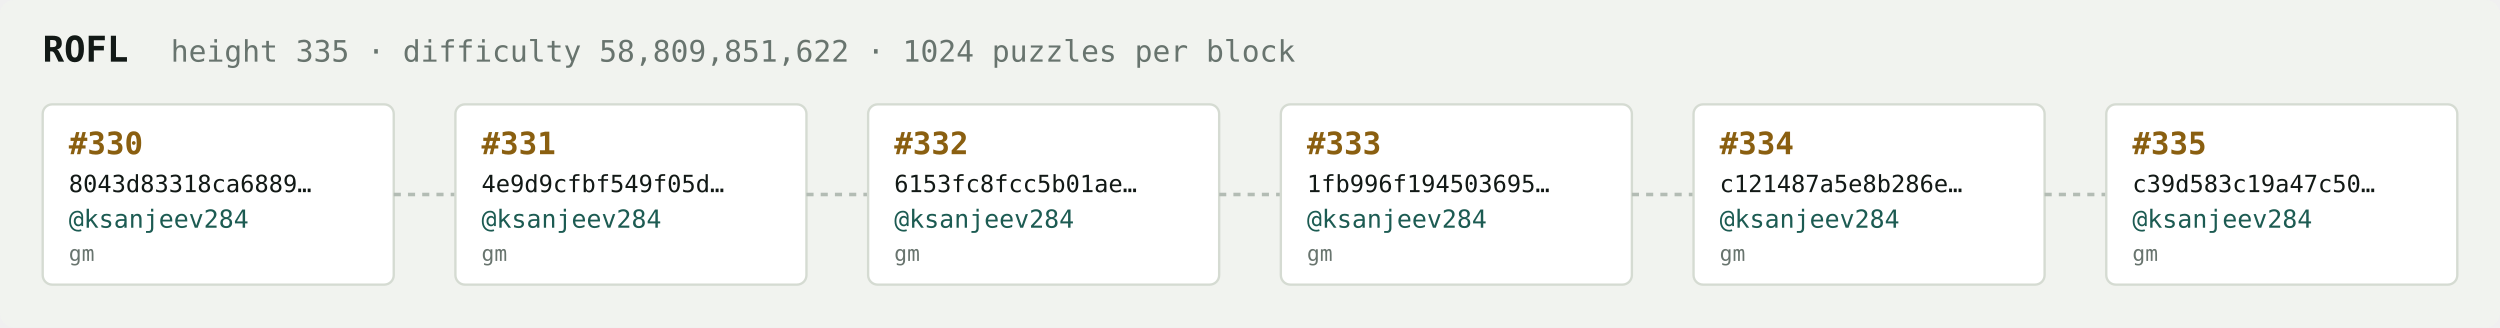
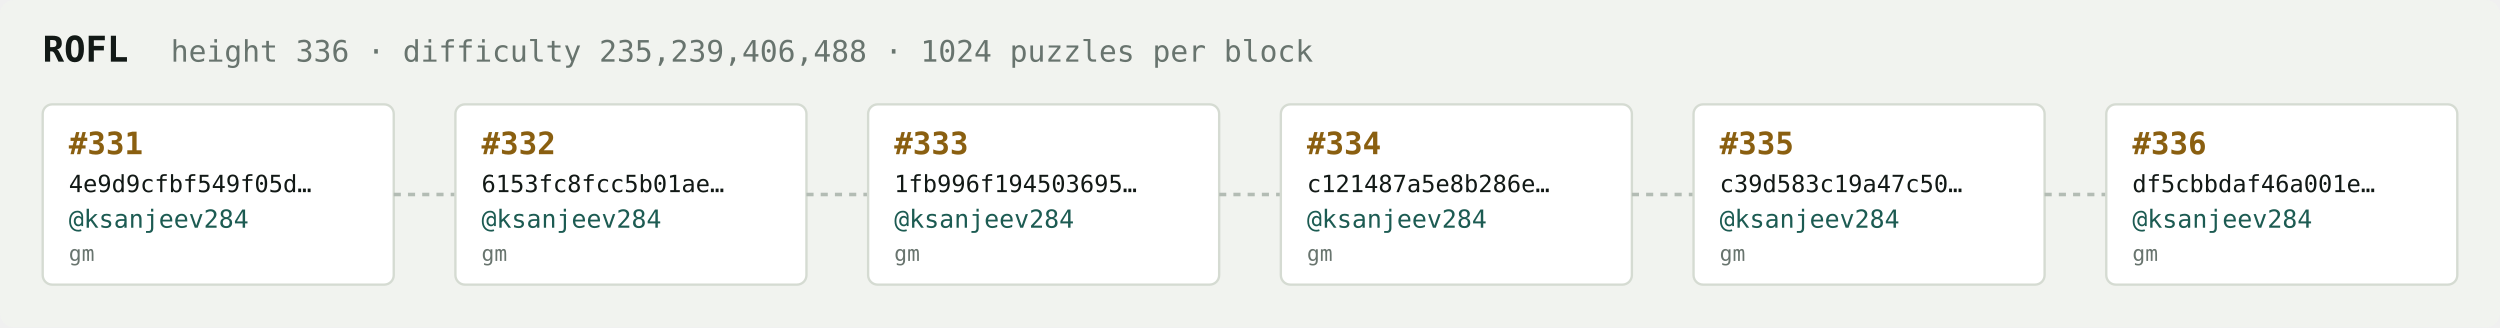
<svg xmlns="http://www.w3.org/2000/svg" width="1054" height="138" viewBox="0 0 1054 138" font-family="ui-monospace,SFMono-Regular,Menlo,monospace">
  <rect fill="#f1f3ef" width="1054" height="138" rx="6" />
  <text x="18" y="26" fill="#121916" font-size="15" font-weight="700">ROFL</text>
-   <text x="72" y="26" fill="#68746e" font-size="12.5">height 335 · difficulty 58,809,851,622 · 1024 puzzles per block</text>
+   <text x="72" y="26" fill="#68746e" font-size="12.5">height 336 · difficulty 235,239,406,488 · 1024 puzzles per block</text>
  <rect x="18" y="44" width="148" height="76" rx="4" fill="#ffffff" stroke="#d5dbd2" stroke-width="1" />
-   <text x="29" y="65" fill="#8a5f10" font-size="13" font-weight="700">#330</text>
-   <text x="29" y="81" fill="#121916" font-size="10">8043d83318ca6889…</text>
+   <text x="29" y="65" fill="#8a5f10" font-size="13" font-weight="700">#331</text>
+   <text x="29" y="81" fill="#121916" font-size="10">4e9d9cfbf549f05d…</text>
  <text x="29" y="96" fill="#1c5b52" font-size="10.5">@ksanjeev284</text>
  <text x="29" y="110" fill="#68746e" font-size="9">gm</text>
  <line x1="166" y1="82.0" x2="192" y2="82.0" stroke="#b3bcb4" stroke-width="1.5" stroke-dasharray="3 3" />
  <rect x="192" y="44" width="148" height="76" rx="4" fill="#ffffff" stroke="#d5dbd2" stroke-width="1" />
-   <text x="203" y="65" fill="#8a5f10" font-size="13" font-weight="700">#331</text>
-   <text x="203" y="81" fill="#121916" font-size="10">4e9d9cfbf549f05d…</text>
+   <text x="203" y="65" fill="#8a5f10" font-size="13" font-weight="700">#332</text>
+   <text x="203" y="81" fill="#121916" font-size="10">6153fc8fcc5b01ae…</text>
  <text x="203" y="96" fill="#1c5b52" font-size="10.5">@ksanjeev284</text>
  <text x="203" y="110" fill="#68746e" font-size="9">gm</text>
  <line x1="340" y1="82.0" x2="366" y2="82.0" stroke="#b3bcb4" stroke-width="1.5" stroke-dasharray="3 3" />
  <rect x="366" y="44" width="148" height="76" rx="4" fill="#ffffff" stroke="#d5dbd2" stroke-width="1" />
-   <text x="377" y="65" fill="#8a5f10" font-size="13" font-weight="700">#332</text>
-   <text x="377" y="81" fill="#121916" font-size="10">6153fc8fcc5b01ae…</text>
+   <text x="377" y="65" fill="#8a5f10" font-size="13" font-weight="700">#333</text>
+   <text x="377" y="81" fill="#121916" font-size="10">1fb996f194503695…</text>
  <text x="377" y="96" fill="#1c5b52" font-size="10.5">@ksanjeev284</text>
  <text x="377" y="110" fill="#68746e" font-size="9">gm</text>
  <line x1="514" y1="82.0" x2="540" y2="82.0" stroke="#b3bcb4" stroke-width="1.5" stroke-dasharray="3 3" />
  <rect x="540" y="44" width="148" height="76" rx="4" fill="#ffffff" stroke="#d5dbd2" stroke-width="1" />
-   <text x="551" y="65" fill="#8a5f10" font-size="13" font-weight="700">#333</text>
-   <text x="551" y="81" fill="#121916" font-size="10">1fb996f194503695…</text>
+   <text x="551" y="65" fill="#8a5f10" font-size="13" font-weight="700">#334</text>
+   <text x="551" y="81" fill="#121916" font-size="10">c121487a5e8b286e…</text>
  <text x="551" y="96" fill="#1c5b52" font-size="10.5">@ksanjeev284</text>
  <text x="551" y="110" fill="#68746e" font-size="9">gm</text>
  <line x1="688" y1="82.0" x2="714" y2="82.0" stroke="#b3bcb4" stroke-width="1.5" stroke-dasharray="3 3" />
  <rect x="714" y="44" width="148" height="76" rx="4" fill="#ffffff" stroke="#d5dbd2" stroke-width="1" />
-   <text x="725" y="65" fill="#8a5f10" font-size="13" font-weight="700">#334</text>
-   <text x="725" y="81" fill="#121916" font-size="10">c121487a5e8b286e…</text>
+   <text x="725" y="65" fill="#8a5f10" font-size="13" font-weight="700">#335</text>
+   <text x="725" y="81" fill="#121916" font-size="10">c39d583c19a47c50…</text>
  <text x="725" y="96" fill="#1c5b52" font-size="10.5">@ksanjeev284</text>
  <text x="725" y="110" fill="#68746e" font-size="9">gm</text>
  <line x1="862" y1="82.0" x2="888" y2="82.0" stroke="#b3bcb4" stroke-width="1.5" stroke-dasharray="3 3" />
  <rect x="888" y="44" width="148" height="76" rx="4" fill="#ffffff" stroke="#d5dbd2" stroke-width="1" />
-   <text x="899" y="65" fill="#8a5f10" font-size="13" font-weight="700">#335</text>
-   <text x="899" y="81" fill="#121916" font-size="10">c39d583c19a47c50…</text>
+   <text x="899" y="65" fill="#8a5f10" font-size="13" font-weight="700">#336</text>
+   <text x="899" y="81" fill="#121916" font-size="10">df5cbbdaf46a001e…</text>
  <text x="899" y="96" fill="#1c5b52" font-size="10.5">@ksanjeev284</text>
  <text x="899" y="110" fill="#68746e" font-size="9">gm</text>
</svg>
